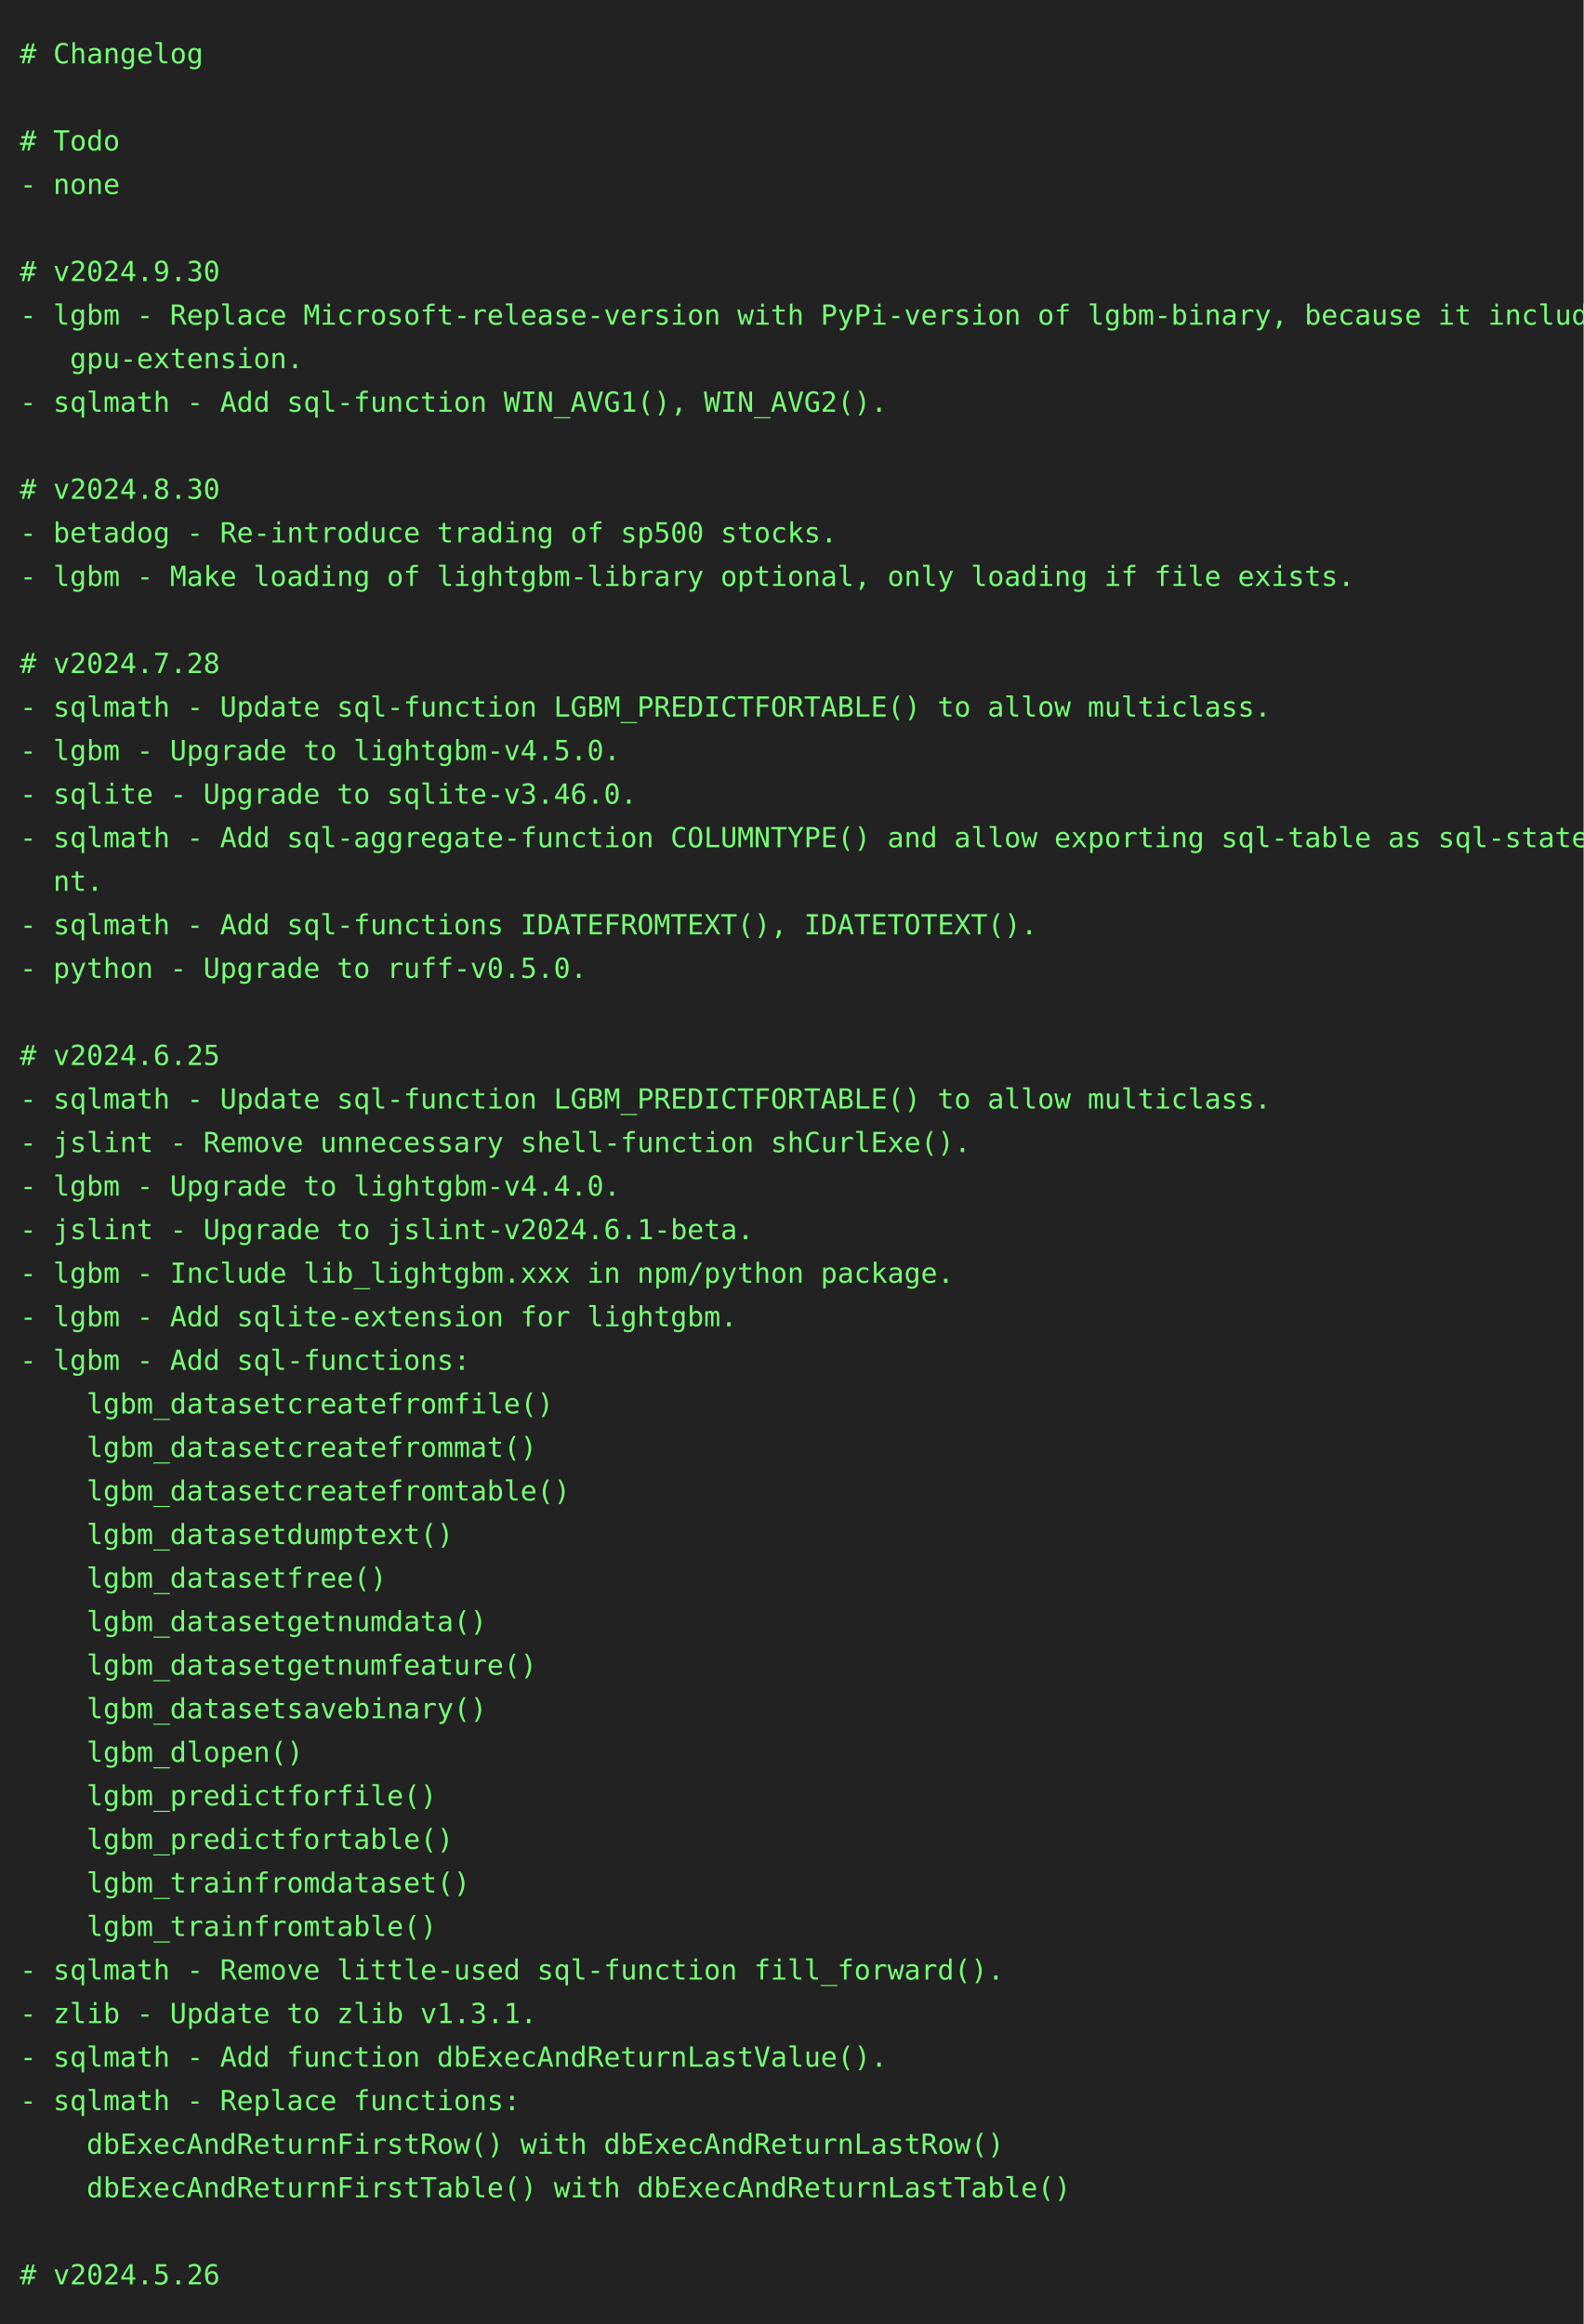
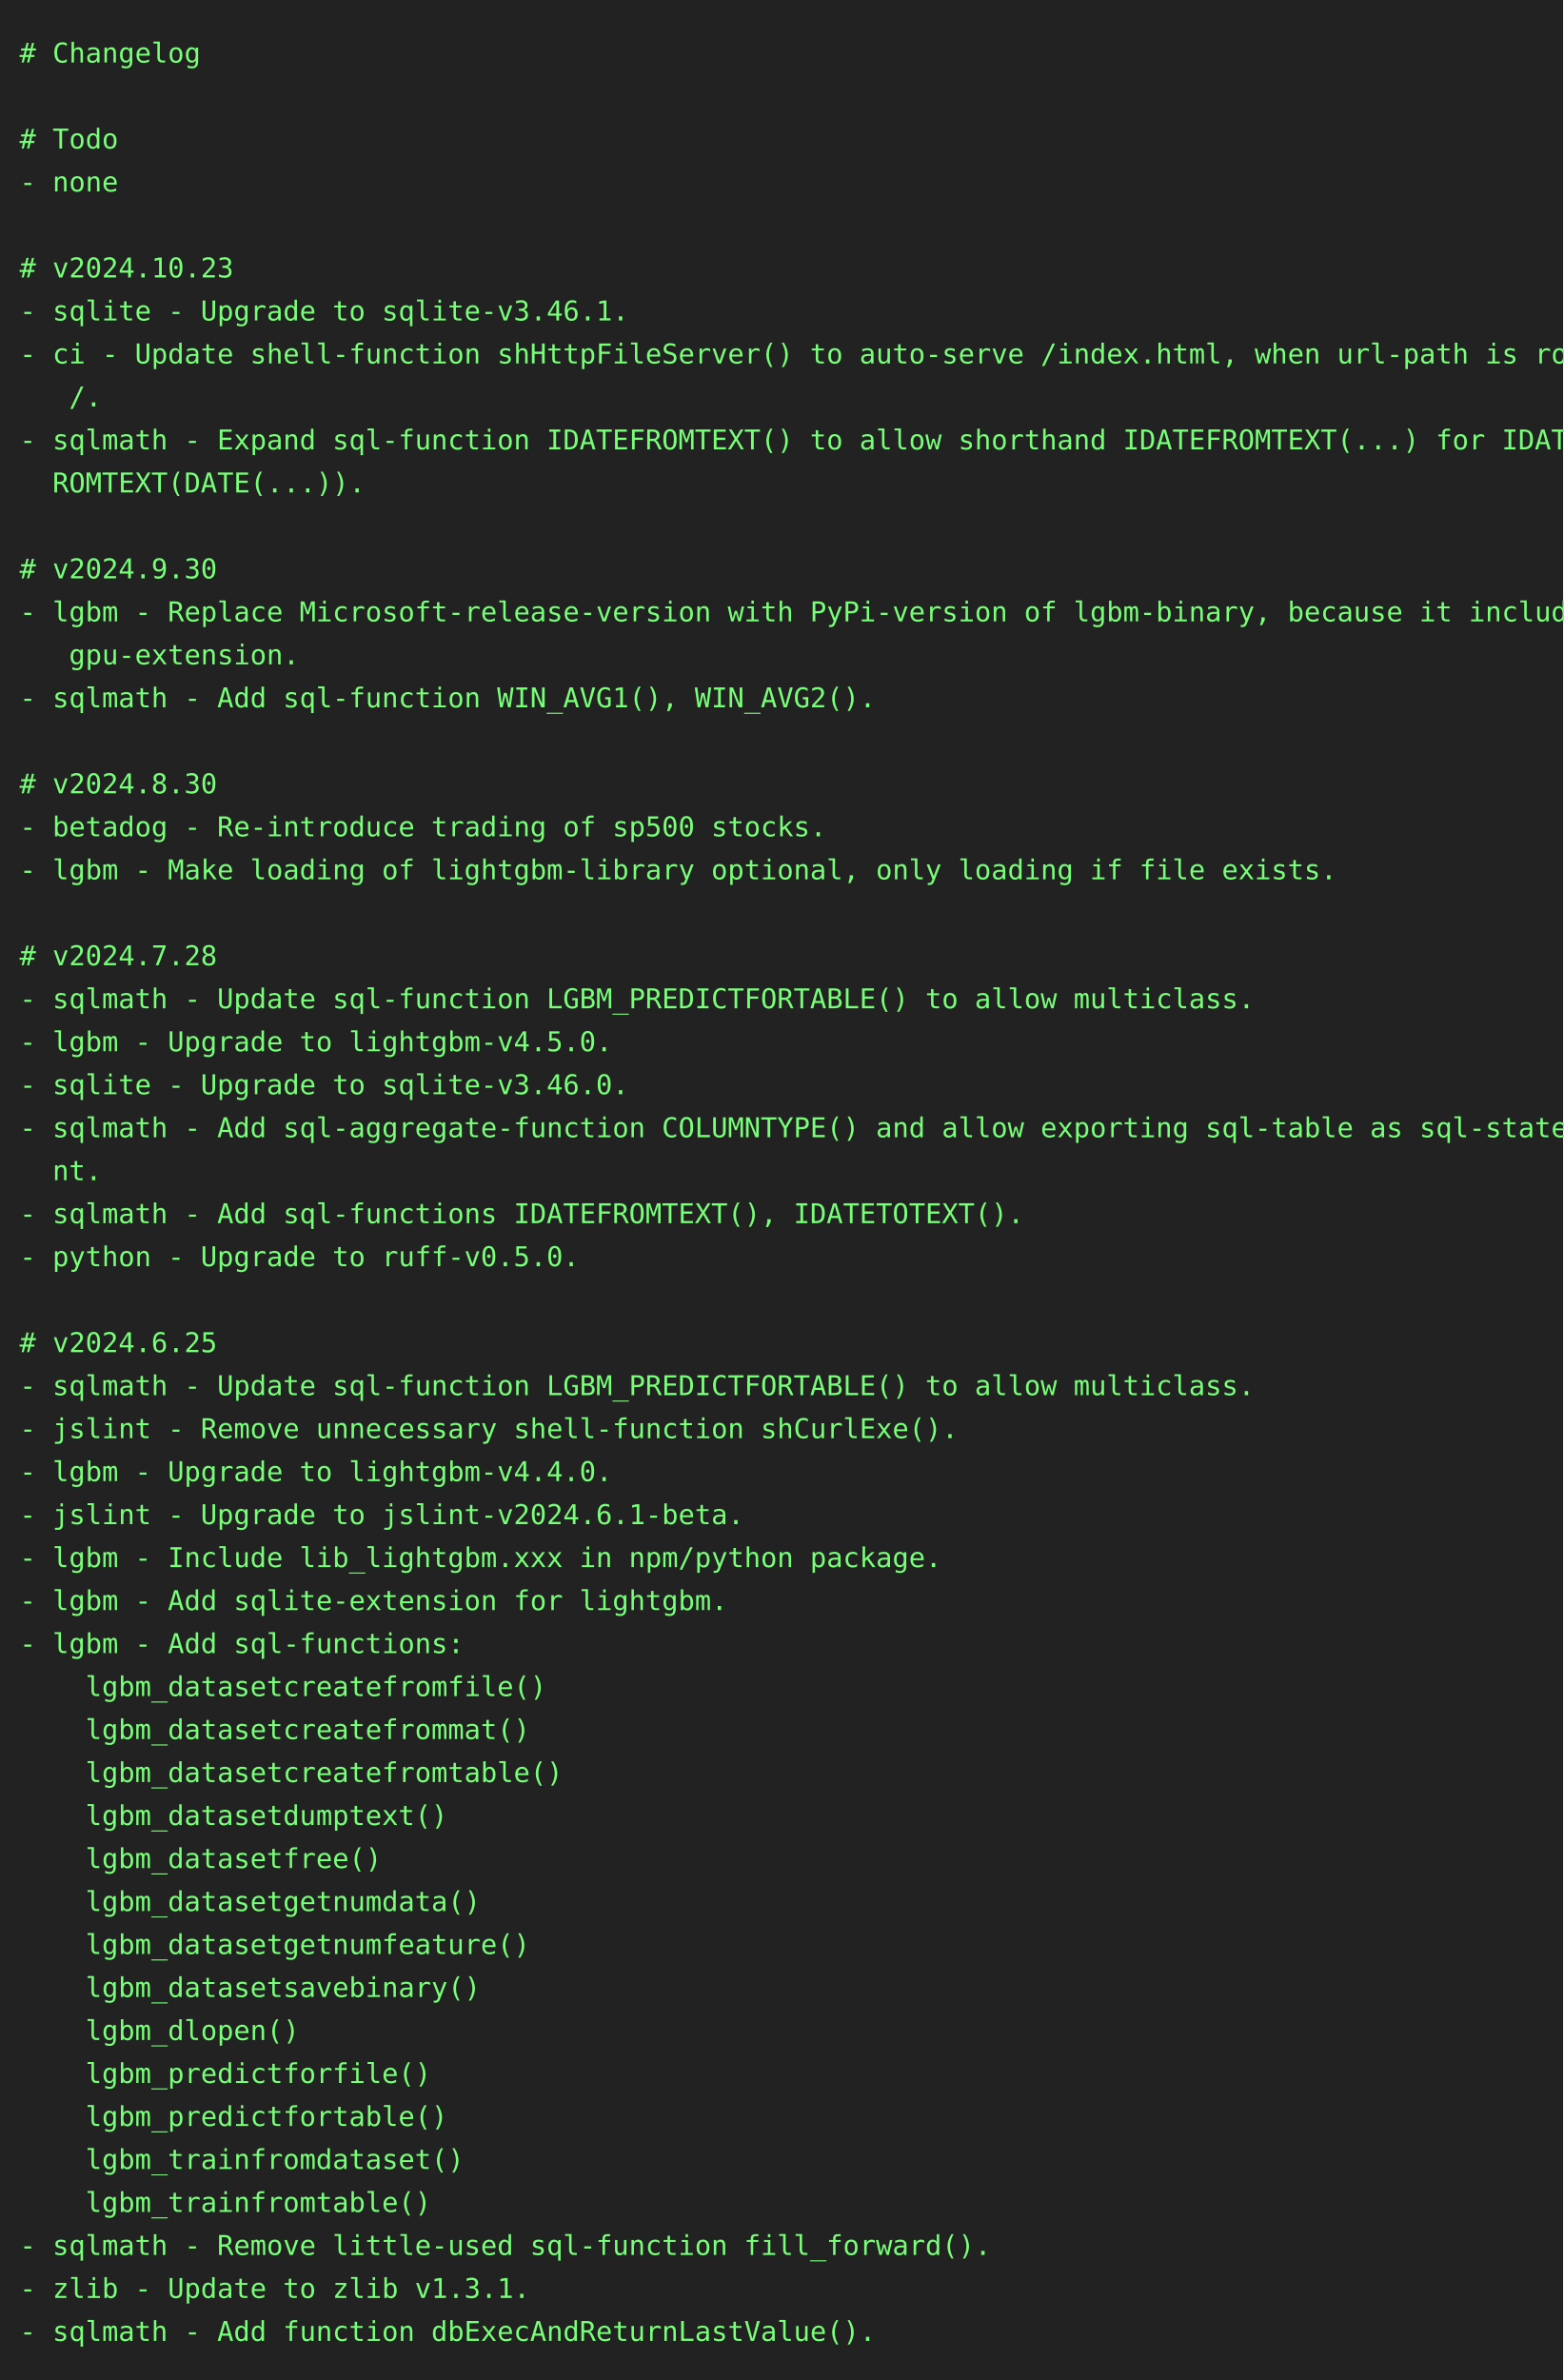
- <svg xmlns="http://www.w3.org/2000/svg" height="1174" width="800">
-   <rect height="1174" fill="#222" width="800" />
+ <svg xmlns="http://www.w3.org/2000/svg" height="1218" width="800">
+   <rect height="1218" fill="#222" width="800" />
  <text fill="#7f7" font-family="consolas, menlo, monospace" font-size="14" xml:space="preserve">
    <tspan lengthAdjust="spacingAndGlyphs" textLength="768" x="10" y="32"># Changelog                                                                                      </tspan>
    <tspan lengthAdjust="spacingAndGlyphs" textLength="768" x="10" y="54">                                                                                                 </tspan>
    <tspan lengthAdjust="spacingAndGlyphs" textLength="768" x="10" y="76"># Todo                                                                                           </tspan>
    <tspan lengthAdjust="spacingAndGlyphs" textLength="768" x="10" y="98">- none                                                                                           </tspan>
    <tspan lengthAdjust="spacingAndGlyphs" textLength="768" x="10" y="120">                                                                                                 </tspan>
-     <tspan lengthAdjust="spacingAndGlyphs" textLength="768" x="10" y="142"># v2024.9.30                                                                                     </tspan>
-     <tspan lengthAdjust="spacingAndGlyphs" textLength="768" x="10" y="164">- lgbm - Replace Microsoft-release-version with PyPi-version of lgbm-binary, because it includes\</tspan>
-     <tspan lengthAdjust="spacingAndGlyphs" textLength="768" x="10" y="186">   gpu-extension.                                                                                </tspan>
-     <tspan lengthAdjust="spacingAndGlyphs" textLength="768" x="10" y="208">- sqlmath - Add sql-function WIN_AVG1(), WIN_AVG2().                                             </tspan>
-     <tspan lengthAdjust="spacingAndGlyphs" textLength="768" x="10" y="230">                                                                                                 </tspan>
-     <tspan lengthAdjust="spacingAndGlyphs" textLength="768" x="10" y="252"># v2024.8.30                                                                                     </tspan>
-     <tspan lengthAdjust="spacingAndGlyphs" textLength="768" x="10" y="274">- betadog - Re-introduce trading of sp500 stocks.                                                </tspan>
-     <tspan lengthAdjust="spacingAndGlyphs" textLength="768" x="10" y="296">- lgbm - Make loading of lightgbm-library optional, only loading if file exists.                 </tspan>
-     <tspan lengthAdjust="spacingAndGlyphs" textLength="768" x="10" y="318">                                                                                                 </tspan>
-     <tspan lengthAdjust="spacingAndGlyphs" textLength="768" x="10" y="340"># v2024.7.28                                                                                     </tspan>
-     <tspan lengthAdjust="spacingAndGlyphs" textLength="768" x="10" y="362">- sqlmath - Update sql-function LGBM_PREDICTFORTABLE() to allow multiclass.                      </tspan>
-     <tspan lengthAdjust="spacingAndGlyphs" textLength="768" x="10" y="384">- lgbm - Upgrade to lightgbm-v4.5.0.                                                             </tspan>
-     <tspan lengthAdjust="spacingAndGlyphs" textLength="768" x="10" y="406">- sqlite - Upgrade to sqlite-v3.46.0.                                                            </tspan>
-     <tspan lengthAdjust="spacingAndGlyphs" textLength="768" x="10" y="428">- sqlmath - Add sql-aggregate-function COLUMNTYPE() and allow exporting sql-table as sql-stateme\</tspan>
-     <tspan lengthAdjust="spacingAndGlyphs" textLength="768" x="10" y="450">  nt.                                                                                            </tspan>
-     <tspan lengthAdjust="spacingAndGlyphs" textLength="768" x="10" y="472">- sqlmath - Add sql-functions IDATEFROMTEXT(), IDATETOTEXT().                                    </tspan>
-     <tspan lengthAdjust="spacingAndGlyphs" textLength="768" x="10" y="494">- python - Upgrade to ruff-v0.5.0.                                                               </tspan>
-     <tspan lengthAdjust="spacingAndGlyphs" textLength="768" x="10" y="516">                                                                                                 </tspan>
-     <tspan lengthAdjust="spacingAndGlyphs" textLength="768" x="10" y="538"># v2024.6.25                                                                                     </tspan>
-     <tspan lengthAdjust="spacingAndGlyphs" textLength="768" x="10" y="560">- sqlmath - Update sql-function LGBM_PREDICTFORTABLE() to allow multiclass.                      </tspan>
-     <tspan lengthAdjust="spacingAndGlyphs" textLength="768" x="10" y="582">- jslint - Remove unnecessary shell-function shCurlExe().                                        </tspan>
-     <tspan lengthAdjust="spacingAndGlyphs" textLength="768" x="10" y="604">- lgbm - Upgrade to lightgbm-v4.4.0.                                                             </tspan>
-     <tspan lengthAdjust="spacingAndGlyphs" textLength="768" x="10" y="626">- jslint - Upgrade to jslint-v2024.6.1-beta.                                                     </tspan>
-     <tspan lengthAdjust="spacingAndGlyphs" textLength="768" x="10" y="648">- lgbm - Include lib_lightgbm.xxx in npm/python package.                                         </tspan>
-     <tspan lengthAdjust="spacingAndGlyphs" textLength="768" x="10" y="670">- lgbm - Add sqlite-extension for lightgbm.                                                      </tspan>
-     <tspan lengthAdjust="spacingAndGlyphs" textLength="768" x="10" y="692">- lgbm - Add sql-functions:                                                                      </tspan>
-     <tspan lengthAdjust="spacingAndGlyphs" textLength="768" x="10" y="714">    lgbm_datasetcreatefromfile()                                                                 </tspan>
-     <tspan lengthAdjust="spacingAndGlyphs" textLength="768" x="10" y="736">    lgbm_datasetcreatefrommat()                                                                  </tspan>
-     <tspan lengthAdjust="spacingAndGlyphs" textLength="768" x="10" y="758">    lgbm_datasetcreatefromtable()                                                                </tspan>
-     <tspan lengthAdjust="spacingAndGlyphs" textLength="768" x="10" y="780">    lgbm_datasetdumptext()                                                                       </tspan>
-     <tspan lengthAdjust="spacingAndGlyphs" textLength="768" x="10" y="802">    lgbm_datasetfree()                                                                           </tspan>
-     <tspan lengthAdjust="spacingAndGlyphs" textLength="768" x="10" y="824">    lgbm_datasetgetnumdata()                                                                     </tspan>
-     <tspan lengthAdjust="spacingAndGlyphs" textLength="768" x="10" y="846">    lgbm_datasetgetnumfeature()                                                                  </tspan>
-     <tspan lengthAdjust="spacingAndGlyphs" textLength="768" x="10" y="868">    lgbm_datasetsavebinary()                                                                     </tspan>
-     <tspan lengthAdjust="spacingAndGlyphs" textLength="768" x="10" y="890">    lgbm_dlopen()                                                                                </tspan>
-     <tspan lengthAdjust="spacingAndGlyphs" textLength="768" x="10" y="912">    lgbm_predictforfile()                                                                        </tspan>
-     <tspan lengthAdjust="spacingAndGlyphs" textLength="768" x="10" y="934">    lgbm_predictfortable()                                                                       </tspan>
-     <tspan lengthAdjust="spacingAndGlyphs" textLength="768" x="10" y="956">    lgbm_trainfromdataset()                                                                      </tspan>
-     <tspan lengthAdjust="spacingAndGlyphs" textLength="768" x="10" y="978">    lgbm_trainfromtable()                                                                        </tspan>
-     <tspan lengthAdjust="spacingAndGlyphs" textLength="768" x="10" y="1000">- sqlmath - Remove little-used sql-function fill_forward().                                      </tspan>
-     <tspan lengthAdjust="spacingAndGlyphs" textLength="768" x="10" y="1022">- zlib - Update to zlib v1.3.1.                                                                  </tspan>
-     <tspan lengthAdjust="spacingAndGlyphs" textLength="768" x="10" y="1044">- sqlmath - Add function dbExecAndReturnLastValue().                                             </tspan>
-     <tspan lengthAdjust="spacingAndGlyphs" textLength="768" x="10" y="1066">- sqlmath - Replace functions:                                                                   </tspan>
-     <tspan lengthAdjust="spacingAndGlyphs" textLength="768" x="10" y="1088">    dbExecAndReturnFirstRow() with dbExecAndReturnLastRow()                                      </tspan>
-     <tspan lengthAdjust="spacingAndGlyphs" textLength="768" x="10" y="1110">    dbExecAndReturnFirstTable() with dbExecAndReturnLastTable()                                  </tspan>
-     <tspan lengthAdjust="spacingAndGlyphs" textLength="768" x="10" y="1132">                                                                                                 </tspan>
-     <tspan lengthAdjust="spacingAndGlyphs" textLength="768" x="10" y="1154"># v2024.5.26                                                                                     </tspan>
+     <tspan lengthAdjust="spacingAndGlyphs" textLength="768" x="10" y="142"># v2024.10.23                                                                                    </tspan>
+     <tspan lengthAdjust="spacingAndGlyphs" textLength="768" x="10" y="164">- sqlite - Upgrade to sqlite-v3.46.1.                                                            </tspan>
+     <tspan lengthAdjust="spacingAndGlyphs" textLength="768" x="10" y="186">- ci - Update shell-function shHttpFileServer() to auto-serve /index.html, when url-path is root\</tspan>
+     <tspan lengthAdjust="spacingAndGlyphs" textLength="768" x="10" y="208">   /.                                                                                            </tspan>
+     <tspan lengthAdjust="spacingAndGlyphs" textLength="768" x="10" y="230">- sqlmath - Expand sql-function IDATEFROMTEXT() to allow shorthand IDATEFROMTEXT(...) for IDATEF\</tspan>
+     <tspan lengthAdjust="spacingAndGlyphs" textLength="768" x="10" y="252">  ROMTEXT(DATE(...)).                                                                            </tspan>
+     <tspan lengthAdjust="spacingAndGlyphs" textLength="768" x="10" y="274">                                                                                                 </tspan>
+     <tspan lengthAdjust="spacingAndGlyphs" textLength="768" x="10" y="296"># v2024.9.30                                                                                     </tspan>
+     <tspan lengthAdjust="spacingAndGlyphs" textLength="768" x="10" y="318">- lgbm - Replace Microsoft-release-version with PyPi-version of lgbm-binary, because it includes\</tspan>
+     <tspan lengthAdjust="spacingAndGlyphs" textLength="768" x="10" y="340">   gpu-extension.                                                                                </tspan>
+     <tspan lengthAdjust="spacingAndGlyphs" textLength="768" x="10" y="362">- sqlmath - Add sql-function WIN_AVG1(), WIN_AVG2().                                             </tspan>
+     <tspan lengthAdjust="spacingAndGlyphs" textLength="768" x="10" y="384">                                                                                                 </tspan>
+     <tspan lengthAdjust="spacingAndGlyphs" textLength="768" x="10" y="406"># v2024.8.30                                                                                     </tspan>
+     <tspan lengthAdjust="spacingAndGlyphs" textLength="768" x="10" y="428">- betadog - Re-introduce trading of sp500 stocks.                                                </tspan>
+     <tspan lengthAdjust="spacingAndGlyphs" textLength="768" x="10" y="450">- lgbm - Make loading of lightgbm-library optional, only loading if file exists.                 </tspan>
+     <tspan lengthAdjust="spacingAndGlyphs" textLength="768" x="10" y="472">                                                                                                 </tspan>
+     <tspan lengthAdjust="spacingAndGlyphs" textLength="768" x="10" y="494"># v2024.7.28                                                                                     </tspan>
+     <tspan lengthAdjust="spacingAndGlyphs" textLength="768" x="10" y="516">- sqlmath - Update sql-function LGBM_PREDICTFORTABLE() to allow multiclass.                      </tspan>
+     <tspan lengthAdjust="spacingAndGlyphs" textLength="768" x="10" y="538">- lgbm - Upgrade to lightgbm-v4.5.0.                                                             </tspan>
+     <tspan lengthAdjust="spacingAndGlyphs" textLength="768" x="10" y="560">- sqlite - Upgrade to sqlite-v3.46.0.                                                            </tspan>
+     <tspan lengthAdjust="spacingAndGlyphs" textLength="768" x="10" y="582">- sqlmath - Add sql-aggregate-function COLUMNTYPE() and allow exporting sql-table as sql-stateme\</tspan>
+     <tspan lengthAdjust="spacingAndGlyphs" textLength="768" x="10" y="604">  nt.                                                                                            </tspan>
+     <tspan lengthAdjust="spacingAndGlyphs" textLength="768" x="10" y="626">- sqlmath - Add sql-functions IDATEFROMTEXT(), IDATETOTEXT().                                    </tspan>
+     <tspan lengthAdjust="spacingAndGlyphs" textLength="768" x="10" y="648">- python - Upgrade to ruff-v0.5.0.                                                               </tspan>
+     <tspan lengthAdjust="spacingAndGlyphs" textLength="768" x="10" y="670">                                                                                                 </tspan>
+     <tspan lengthAdjust="spacingAndGlyphs" textLength="768" x="10" y="692"># v2024.6.25                                                                                     </tspan>
+     <tspan lengthAdjust="spacingAndGlyphs" textLength="768" x="10" y="714">- sqlmath - Update sql-function LGBM_PREDICTFORTABLE() to allow multiclass.                      </tspan>
+     <tspan lengthAdjust="spacingAndGlyphs" textLength="768" x="10" y="736">- jslint - Remove unnecessary shell-function shCurlExe().                                        </tspan>
+     <tspan lengthAdjust="spacingAndGlyphs" textLength="768" x="10" y="758">- lgbm - Upgrade to lightgbm-v4.4.0.                                                             </tspan>
+     <tspan lengthAdjust="spacingAndGlyphs" textLength="768" x="10" y="780">- jslint - Upgrade to jslint-v2024.6.1-beta.                                                     </tspan>
+     <tspan lengthAdjust="spacingAndGlyphs" textLength="768" x="10" y="802">- lgbm - Include lib_lightgbm.xxx in npm/python package.                                         </tspan>
+     <tspan lengthAdjust="spacingAndGlyphs" textLength="768" x="10" y="824">- lgbm - Add sqlite-extension for lightgbm.                                                      </tspan>
+     <tspan lengthAdjust="spacingAndGlyphs" textLength="768" x="10" y="846">- lgbm - Add sql-functions:                                                                      </tspan>
+     <tspan lengthAdjust="spacingAndGlyphs" textLength="768" x="10" y="868">    lgbm_datasetcreatefromfile()                                                                 </tspan>
+     <tspan lengthAdjust="spacingAndGlyphs" textLength="768" x="10" y="890">    lgbm_datasetcreatefrommat()                                                                  </tspan>
+     <tspan lengthAdjust="spacingAndGlyphs" textLength="768" x="10" y="912">    lgbm_datasetcreatefromtable()                                                                </tspan>
+     <tspan lengthAdjust="spacingAndGlyphs" textLength="768" x="10" y="934">    lgbm_datasetdumptext()                                                                       </tspan>
+     <tspan lengthAdjust="spacingAndGlyphs" textLength="768" x="10" y="956">    lgbm_datasetfree()                                                                           </tspan>
+     <tspan lengthAdjust="spacingAndGlyphs" textLength="768" x="10" y="978">    lgbm_datasetgetnumdata()                                                                     </tspan>
+     <tspan lengthAdjust="spacingAndGlyphs" textLength="768" x="10" y="1000">    lgbm_datasetgetnumfeature()                                                                  </tspan>
+     <tspan lengthAdjust="spacingAndGlyphs" textLength="768" x="10" y="1022">    lgbm_datasetsavebinary()                                                                     </tspan>
+     <tspan lengthAdjust="spacingAndGlyphs" textLength="768" x="10" y="1044">    lgbm_dlopen()                                                                                </tspan>
+     <tspan lengthAdjust="spacingAndGlyphs" textLength="768" x="10" y="1066">    lgbm_predictforfile()                                                                        </tspan>
+     <tspan lengthAdjust="spacingAndGlyphs" textLength="768" x="10" y="1088">    lgbm_predictfortable()                                                                       </tspan>
+     <tspan lengthAdjust="spacingAndGlyphs" textLength="768" x="10" y="1110">    lgbm_trainfromdataset()                                                                      </tspan>
+     <tspan lengthAdjust="spacingAndGlyphs" textLength="768" x="10" y="1132">    lgbm_trainfromtable()                                                                        </tspan>
+     <tspan lengthAdjust="spacingAndGlyphs" textLength="768" x="10" y="1154">- sqlmath - Remove little-used sql-function fill_forward().                                      </tspan>
+     <tspan lengthAdjust="spacingAndGlyphs" textLength="768" x="10" y="1176">- zlib - Update to zlib v1.3.1.                                                                  </tspan>
+     <tspan lengthAdjust="spacingAndGlyphs" textLength="768" x="10" y="1198">- sqlmath - Add function dbExecAndReturnLastValue().                                             </tspan>
  </text>
</svg>
